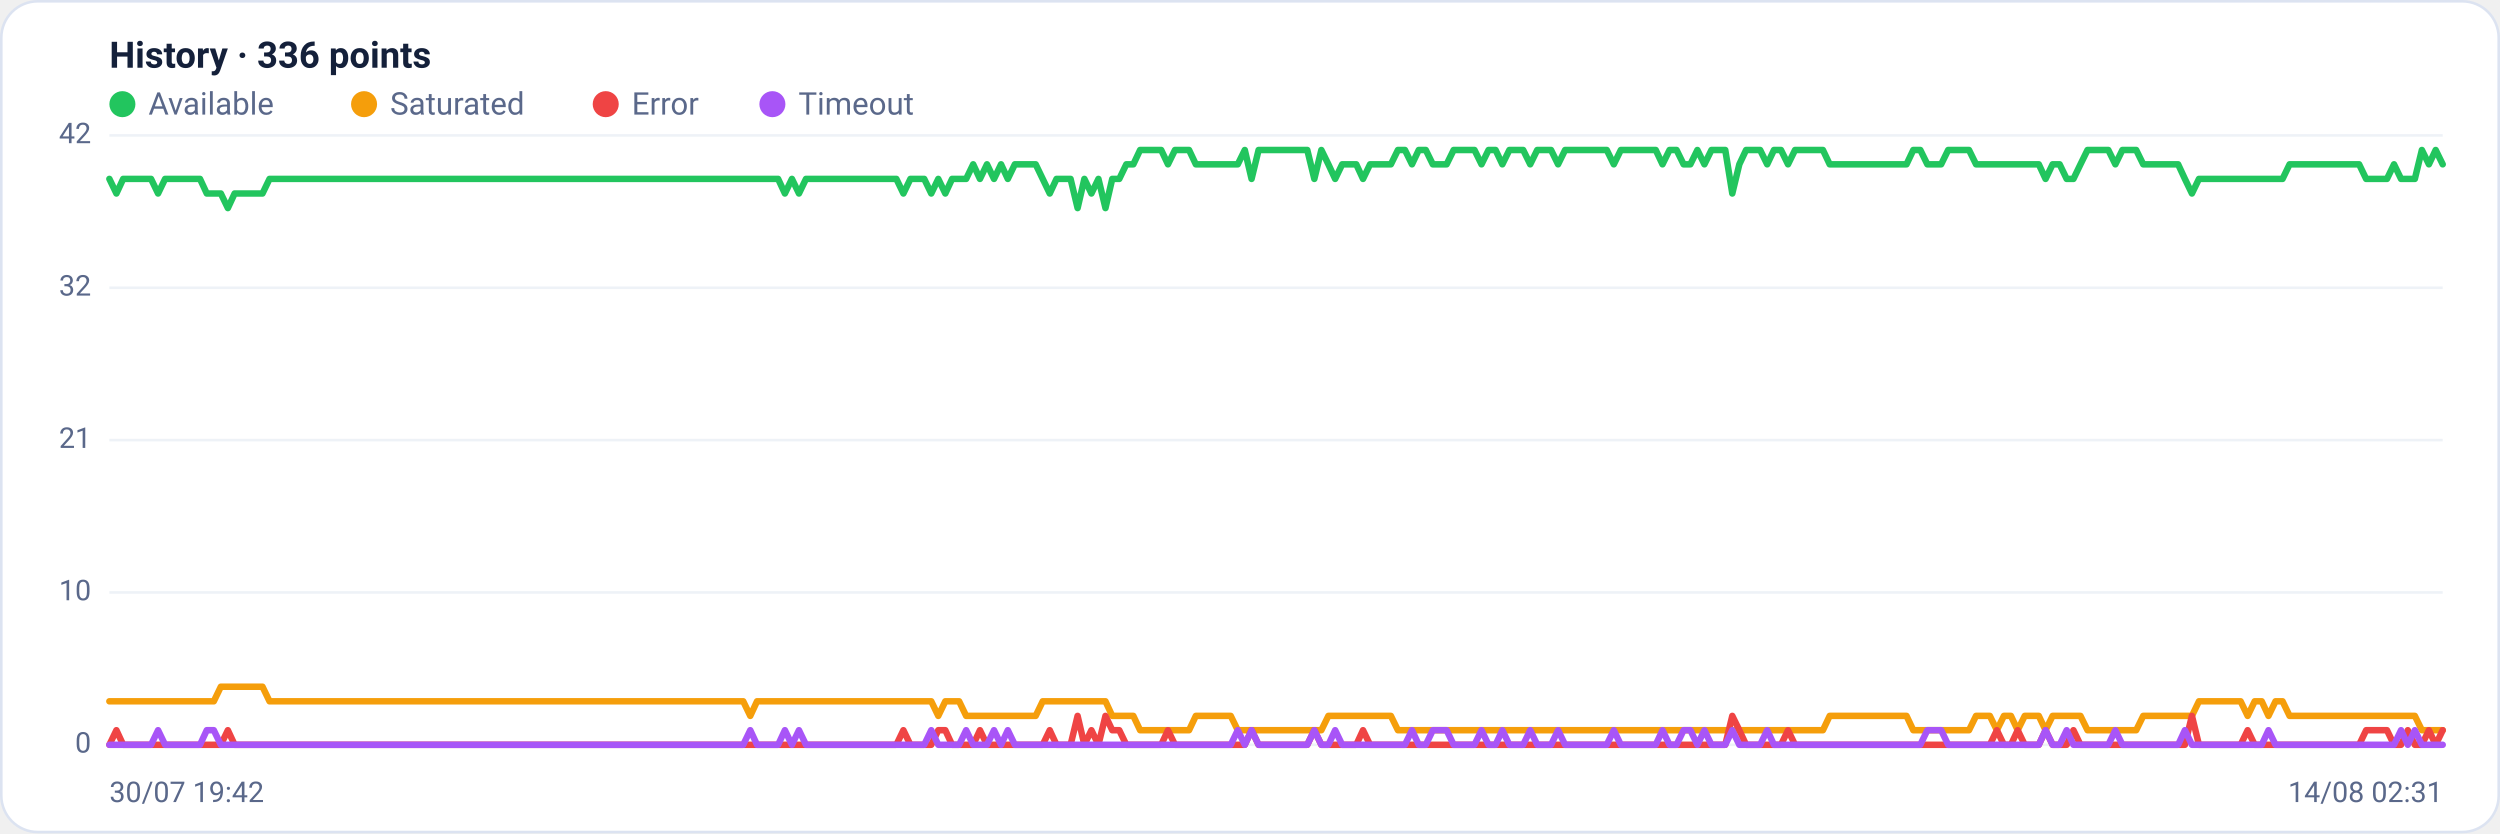
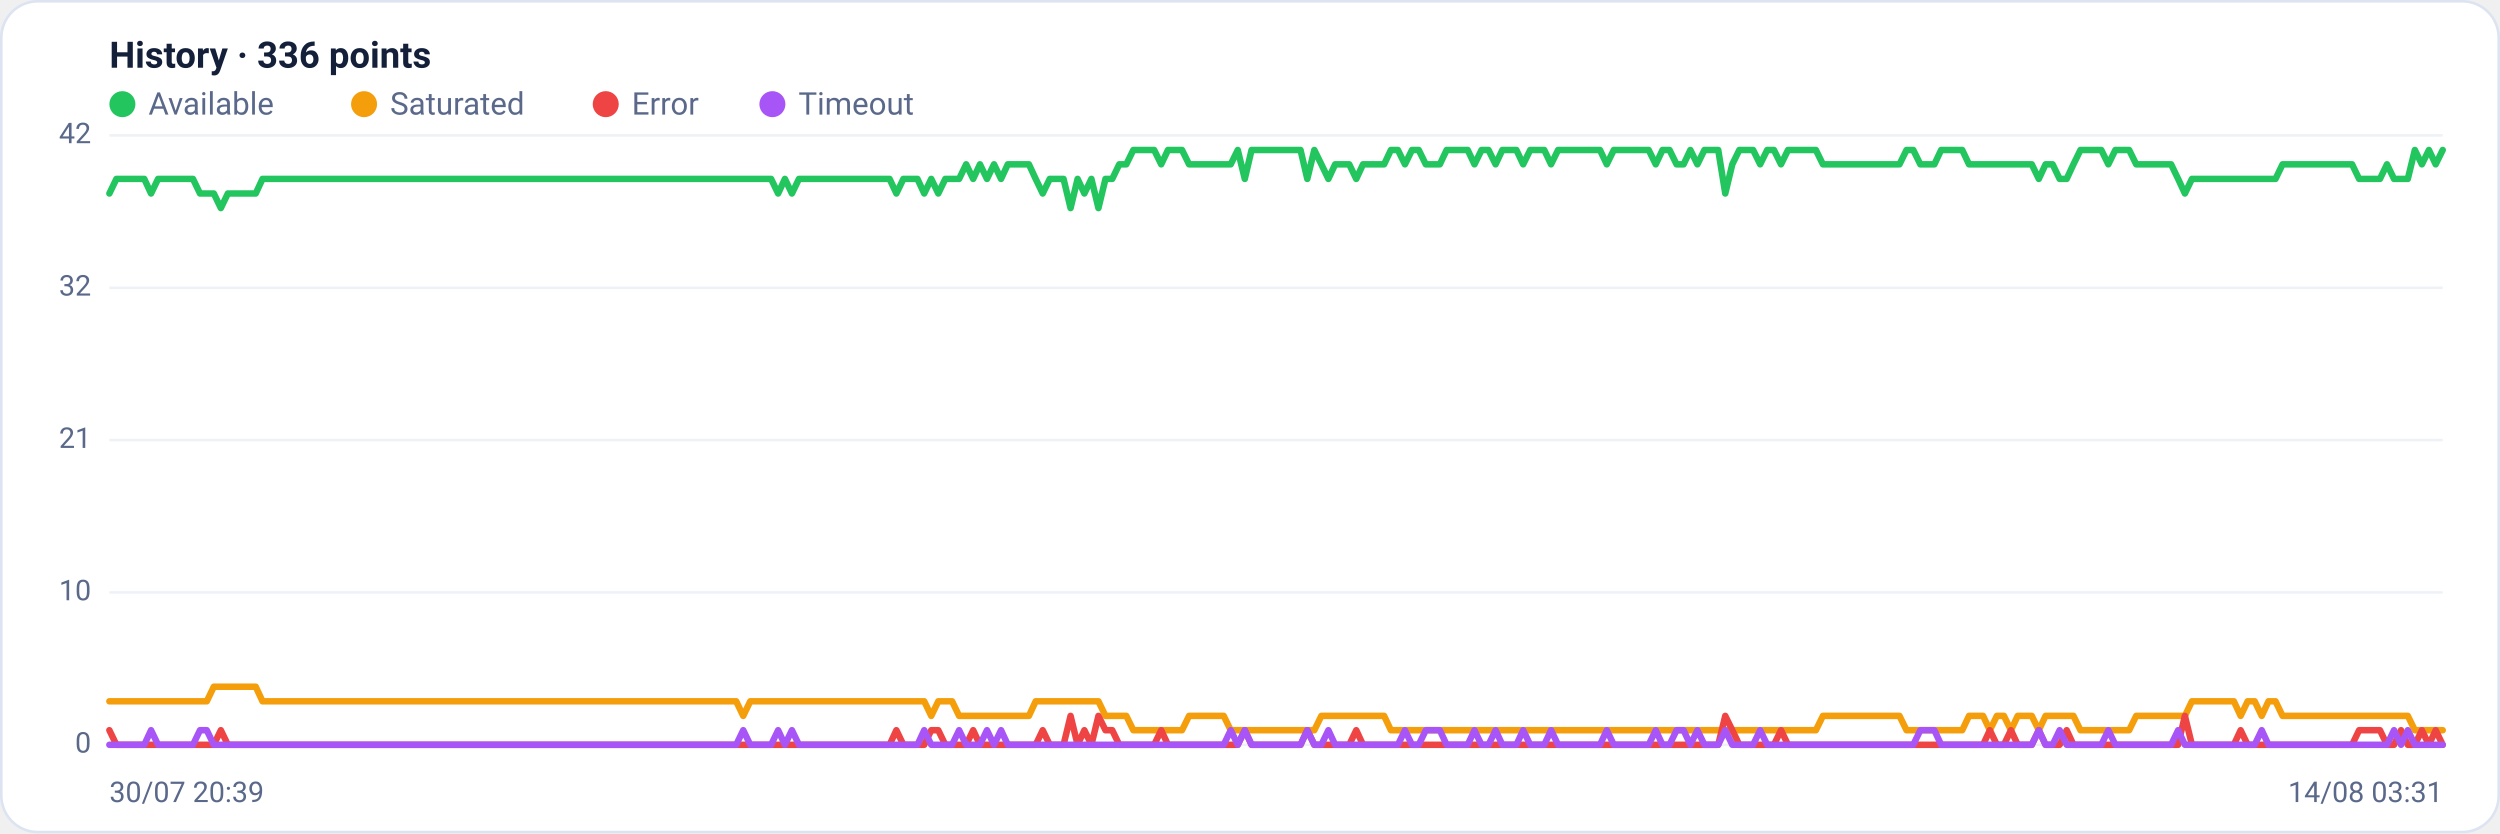
<svg xmlns="http://www.w3.org/2000/svg" viewBox="0 0 960 320" width="960" height="320" font-family="Segoe UI, system-ui, -apple-system, Roboto, Helvetica, Arial, sans-serif" role="img" aria-label="Availability history per region">
  <rect x="0.5" y="0.5" width="959" height="319" rx="14" fill="#ffffff" stroke="#dce3f1" />
  <text x="42" y="26" font-size="14" font-weight="600" fill="#14203a">History · 336 points</text>
  <circle cx="47" cy="40" r="5" fill="#22c55e" />
  <text x="57" y="44" font-size="12" fill="#5a688a">Available</text>
  <circle cx="139.8" cy="40" r="5" fill="#f59e0b" />
  <text x="149.8" y="44" font-size="12" fill="#5a688a">Saturated</text>
  <circle cx="232.6" cy="40" r="5" fill="#ef4444" />
  <text x="242.6" y="44" font-size="12" fill="#5a688a">Error</text>
  <circle cx="296.6" cy="40" r="5" fill="#a855f7" />
  <text x="306.6" y="44" font-size="12" fill="#5a688a">Timeout</text>
  <line x1="42" y1="286.0" x2="938" y2="286.0" stroke="#eef2f7" stroke-width="1" />
  <text x="35" y="289.0" text-anchor="end" font-size="11" fill="#5a688a">0</text>
  <line x1="42" y1="227.5" x2="938" y2="227.5" stroke="#eef2f7" stroke-width="1" />
  <text x="35" y="230.5" text-anchor="end" font-size="11" fill="#5a688a">10</text>
  <line x1="42" y1="169.0" x2="938" y2="169.0" stroke="#eef2f7" stroke-width="1" />
  <text x="35" y="172.0" text-anchor="end" font-size="11" fill="#5a688a">21</text>
  <line x1="42" y1="110.5" x2="938" y2="110.5" stroke="#eef2f7" stroke-width="1" />
  <text x="35" y="113.5" text-anchor="end" font-size="11" fill="#5a688a">32</text>
  <line x1="42" y1="52.0" x2="938" y2="52.0" stroke="#eef2f7" stroke-width="1" />
  <text x="35" y="55.0" text-anchor="end" font-size="11" fill="#5a688a">42</text>
-   <polyline fill="none" stroke="#22c55e" stroke-width="2.5" stroke-linejoin="round" stroke-linecap="round" points="42.0,68.7 44.7,74.3 47.3,68.7 50.0,68.7 52.7,68.7 55.4,68.7 58.0,68.7 60.7,74.3 63.4,68.7 66.1,68.7 68.7,68.7 71.4,68.7 74.1,68.7 76.8,68.7 79.4,74.3 82.1,74.3 84.8,74.3 87.5,79.9 90.1,74.3 92.8,74.3 95.5,74.3 98.2,74.3 100.8,74.3 103.5,68.7 106.2,68.7 108.9,68.7 111.5,68.7 114.2,68.7 116.9,68.7 119.6,68.7 122.2,68.7 124.9,68.7 127.6,68.7 130.3,68.7 132.9,68.7 135.6,68.7 138.3,68.7 141.0,68.7 143.6,68.7 146.3,68.7 149.0,68.7 151.7,68.7 154.3,68.7 157.0,68.7 159.7,68.7 162.4,68.7 165.0,68.7 167.7,68.7 170.4,68.7 173.1,68.7 175.7,68.7 178.4,68.7 181.1,68.7 183.8,68.7 186.4,68.7 189.1,68.7 191.8,68.7 194.5,68.7 197.1,68.7 199.8,68.7 202.5,68.7 205.2,68.7 207.8,68.7 210.5,68.7 213.2,68.7 215.9,68.7 218.5,68.7 221.2,68.7 223.9,68.7 226.5,68.7 229.2,68.7 231.9,68.7 234.6,68.7 237.2,68.7 239.9,68.7 242.6,68.7 245.3,68.7 247.9,68.7 250.6,68.7 253.3,68.7 256.0,68.7 258.6,68.7 261.3,68.7 264.0,68.7 266.7,68.7 269.3,68.7 272.0,68.7 274.7,68.7 277.4,68.7 280.0,68.7 282.7,68.7 285.4,68.7 288.1,68.7 290.7,68.7 293.4,68.7 296.1,68.7 298.8,68.7 301.4,74.3 304.1,68.7 306.8,74.3 309.5,68.7 312.1,68.7 314.8,68.7 317.5,68.7 320.2,68.7 322.8,68.7 325.5,68.7 328.2,68.7 330.9,68.7 333.5,68.7 336.2,68.7 338.9,68.7 341.6,68.7 344.2,68.7 346.9,74.3 349.6,68.7 352.3,68.7 354.9,68.7 357.6,74.3 360.3,68.7 363.0,74.3 365.6,68.7 368.3,68.7 371.0,68.7 373.7,63.1 376.3,68.7 379.0,63.1 381.7,68.7 384.4,63.1 387.0,68.7 389.7,63.1 392.4,63.1 395.1,63.1 397.7,63.1 400.4,68.7 403.1,74.3 405.7,68.7 408.4,68.7 411.1,68.7 413.8,79.9 416.4,68.7 419.1,74.3 421.8,68.7 424.5,79.9 427.1,68.7 429.8,68.7 432.5,63.1 435.2,63.1 437.8,57.6 440.5,57.6 443.2,57.6 445.9,57.6 448.5,63.1 451.2,57.6 453.9,57.6 456.6,57.6 459.2,63.1 461.9,63.1 464.6,63.1 467.3,63.1 469.9,63.1 472.6,63.1 475.3,63.1 478.0,57.6 480.6,68.7 483.3,57.6 486.0,57.6 488.7,57.6 491.3,57.6 494.0,57.6 496.7,57.6 499.4,57.6 502.0,57.6 504.7,68.7 507.4,57.6 510.1,63.1 512.7,68.7 515.4,63.1 518.1,63.1 520.8,63.1 523.4,68.7 526.1,63.1 528.8,63.1 531.5,63.1 534.1,63.1 536.8,57.6 539.5,57.6 542.2,63.1 544.8,57.6 547.5,57.6 550.2,63.1 552.9,63.1 555.5,63.1 558.2,57.6 560.9,57.6 563.6,57.6 566.2,57.6 568.9,63.1 571.6,57.6 574.3,57.6 576.9,63.1 579.6,57.6 582.3,57.6 584.9,57.6 587.6,63.1 590.3,57.6 593.0,57.6 595.6,57.6 598.3,63.1 601.0,57.6 603.7,57.6 606.3,57.6 609.0,57.6 611.7,57.6 614.4,57.6 617.0,57.6 619.7,63.1 622.4,57.6 625.1,57.6 627.7,57.6 630.4,57.6 633.1,57.6 635.8,57.6 638.4,63.1 641.1,57.6 643.8,57.6 646.5,63.1 649.1,63.1 651.8,57.6 654.5,63.1 657.2,57.6 659.8,57.6 662.5,57.6 665.2,74.3 667.9,63.1 670.5,57.6 673.2,57.6 675.9,57.6 678.6,63.1 681.2,57.6 683.9,57.6 686.6,63.1 689.3,57.6 691.9,57.6 694.6,57.6 697.3,57.6 700.0,57.6 702.6,63.1 705.3,63.1 708.0,63.1 710.7,63.1 713.3,63.1 716.0,63.1 718.7,63.1 721.4,63.1 724.0,63.1 726.7,63.1 729.4,63.1 732.1,63.1 734.7,57.6 737.4,57.6 740.1,63.1 742.8,63.1 745.4,63.1 748.1,57.6 750.8,57.6 753.5,57.6 756.1,57.6 758.8,63.1 761.5,63.1 764.1,63.1 766.8,63.1 769.5,63.1 772.2,63.1 774.8,63.1 777.5,63.1 780.2,63.1 782.9,63.1 785.5,68.7 788.2,63.1 790.9,63.1 793.6,68.7 796.2,68.7 798.9,63.1 801.6,57.6 804.3,57.6 806.9,57.6 809.6,57.6 812.3,63.1 815.0,57.6 817.6,57.6 820.3,57.6 823.0,63.1 825.7,63.1 828.3,63.1 831.0,63.1 833.7,63.1 836.4,63.1 839.0,68.7 841.7,74.3 844.4,68.7 847.1,68.7 849.7,68.7 852.4,68.7 855.1,68.7 857.8,68.7 860.4,68.7 863.1,68.7 865.8,68.7 868.5,68.7 871.1,68.7 873.8,68.7 876.5,68.7 879.2,63.1 881.8,63.1 884.5,63.1 887.2,63.1 889.9,63.1 892.5,63.1 895.2,63.1 897.9,63.1 900.6,63.1 903.2,63.1 905.9,63.1 908.6,68.7 911.3,68.7 913.9,68.7 916.6,68.7 919.3,63.1 922.0,68.7 924.6,68.7 927.3,68.7 930.0,57.6 932.7,63.1 935.3,57.6 938.0,63.1" />
-   <polyline fill="none" stroke="#f59e0b" stroke-width="2.5" stroke-linejoin="round" stroke-linecap="round" points="42.0,269.3 44.7,269.3 47.3,269.3 50.0,269.3 52.7,269.3 55.4,269.3 58.0,269.3 60.7,269.3 63.4,269.3 66.1,269.3 68.7,269.3 71.4,269.3 74.1,269.3 76.8,269.3 79.4,269.3 82.1,269.3 84.8,263.7 87.5,263.7 90.1,263.7 92.8,263.7 95.5,263.7 98.2,263.7 100.8,263.7 103.5,269.3 106.2,269.3 108.9,269.3 111.5,269.3 114.2,269.3 116.9,269.3 119.6,269.3 122.2,269.3 124.9,269.3 127.6,269.3 130.3,269.3 132.9,269.3 135.6,269.3 138.3,269.3 141.0,269.3 143.6,269.3 146.3,269.3 149.0,269.3 151.7,269.3 154.3,269.3 157.0,269.3 159.7,269.3 162.4,269.3 165.0,269.3 167.7,269.3 170.4,269.3 173.1,269.3 175.7,269.3 178.4,269.3 181.1,269.3 183.8,269.3 186.4,269.3 189.1,269.3 191.8,269.3 194.5,269.3 197.1,269.3 199.8,269.3 202.5,269.3 205.2,269.3 207.8,269.3 210.5,269.3 213.2,269.3 215.9,269.3 218.5,269.3 221.2,269.3 223.9,269.3 226.5,269.3 229.2,269.3 231.9,269.3 234.6,269.3 237.2,269.3 239.9,269.3 242.6,269.3 245.3,269.3 247.9,269.3 250.6,269.3 253.3,269.3 256.0,269.3 258.6,269.3 261.3,269.3 264.0,269.3 266.7,269.3 269.3,269.3 272.0,269.3 274.7,269.3 277.4,269.3 280.0,269.3 282.7,269.3 285.4,269.3 288.1,274.9 290.7,269.3 293.4,269.3 296.1,269.3 298.8,269.3 301.4,269.3 304.1,269.3 306.8,269.3 309.5,269.3 312.1,269.3 314.8,269.3 317.5,269.3 320.2,269.3 322.8,269.3 325.5,269.3 328.2,269.3 330.9,269.3 333.5,269.3 336.2,269.3 338.9,269.3 341.6,269.3 344.2,269.3 346.9,269.3 349.6,269.3 352.3,269.3 354.9,269.3 357.6,269.3 360.3,274.9 363.0,269.3 365.6,269.3 368.3,269.3 371.0,274.9 373.7,274.9 376.3,274.9 379.0,274.9 381.7,274.9 384.4,274.9 387.0,274.9 389.7,274.9 392.4,274.9 395.1,274.9 397.7,274.9 400.4,269.3 403.1,269.3 405.7,269.3 408.4,269.3 411.1,269.3 413.8,269.3 416.4,269.3 419.1,269.3 421.8,269.3 424.5,269.3 427.1,274.9 429.8,274.9 432.5,274.9 435.2,274.9 437.8,280.4 440.5,280.4 443.2,280.4 445.9,280.4 448.5,280.4 451.2,280.4 453.9,280.4 456.6,280.4 459.2,274.9 461.9,274.9 464.6,274.9 467.3,274.9 469.9,274.9 472.6,274.9 475.3,280.4 478.0,280.4 480.6,280.4 483.3,280.4 486.0,280.4 488.7,280.4 491.3,280.4 494.0,280.4 496.7,280.4 499.4,280.4 502.0,280.4 504.7,280.4 507.4,280.4 510.1,274.9 512.7,274.9 515.4,274.9 518.1,274.9 520.8,274.9 523.4,274.9 526.1,274.9 528.8,274.9 531.5,274.9 534.1,274.9 536.8,280.4 539.5,280.4 542.2,280.4 544.8,280.4 547.5,280.4 550.2,280.4 552.9,280.4 555.5,280.4 558.2,280.4 560.9,280.4 563.6,280.4 566.2,280.4 568.9,280.4 571.6,280.4 574.3,280.4 576.9,280.4 579.6,280.4 582.3,280.4 584.9,280.4 587.6,280.4 590.3,280.4 593.0,280.4 595.6,280.4 598.3,280.4 601.0,280.4 603.7,280.4 606.3,280.4 609.0,280.4 611.7,280.4 614.4,280.4 617.0,280.4 619.7,280.4 622.4,280.4 625.1,280.4 627.7,280.4 630.4,280.4 633.1,280.4 635.8,280.4 638.4,280.4 641.1,280.4 643.8,280.4 646.5,280.4 649.1,280.4 651.8,280.4 654.5,280.4 657.2,280.4 659.8,280.4 662.5,280.4 665.2,280.4 667.9,280.4 670.5,280.4 673.2,280.4 675.9,280.4 678.6,280.4 681.2,280.4 683.9,280.4 686.6,280.4 689.3,280.4 691.9,280.4 694.6,280.4 697.3,280.4 700.0,280.4 702.6,274.9 705.3,274.9 708.0,274.9 710.7,274.9 713.3,274.9 716.0,274.9 718.7,274.9 721.4,274.9 724.0,274.9 726.7,274.9 729.4,274.9 732.1,274.9 734.7,280.4 737.4,280.4 740.1,280.4 742.8,280.4 745.4,280.4 748.1,280.4 750.8,280.4 753.5,280.4 756.1,280.4 758.8,274.9 761.5,274.9 764.1,274.9 766.8,280.4 769.5,274.9 772.2,274.9 774.8,280.4 777.5,274.9 780.2,274.9 782.9,274.9 785.5,280.4 788.2,274.9 790.9,274.9 793.6,274.9 796.2,274.9 798.9,274.9 801.6,280.4 804.3,280.4 806.9,280.4 809.6,280.4 812.3,280.4 815.0,280.4 817.6,280.4 820.3,280.4 823.0,274.9 825.7,274.9 828.3,274.9 831.0,274.9 833.7,274.9 836.4,274.9 839.0,274.9 841.7,274.9 844.4,269.3 847.1,269.3 849.7,269.3 852.4,269.3 855.1,269.3 857.8,269.3 860.4,269.3 863.1,274.9 865.8,269.3 868.5,269.3 871.1,274.9 873.8,269.3 876.5,269.3 879.2,274.9 881.8,274.9 884.5,274.9 887.2,274.9 889.9,274.9 892.5,274.9 895.2,274.9 897.9,274.9 900.6,274.9 903.2,274.9 905.9,274.9 908.6,274.9 911.3,274.9 913.9,274.9 916.6,274.9 919.3,274.9 922.0,274.9 924.6,274.9 927.3,274.9 930.0,280.4 932.7,280.4 935.3,280.4 938.0,280.4" />
-   <polyline fill="none" stroke="#ef4444" stroke-width="2.5" stroke-linejoin="round" stroke-linecap="round" points="42.0,286.0 44.7,280.4 47.3,286.0 50.0,286.0 52.7,286.0 55.4,286.0 58.0,286.0 60.7,286.0 63.4,286.0 66.1,286.0 68.7,286.0 71.4,286.0 74.1,286.0 76.8,286.0 79.4,286.0 82.1,286.0 84.8,286.0 87.5,280.4 90.1,286.0 92.8,286.0 95.5,286.0 98.2,286.0 100.8,286.0 103.5,286.0 106.2,286.0 108.9,286.0 111.5,286.0 114.2,286.0 116.9,286.0 119.6,286.0 122.2,286.0 124.9,286.0 127.6,286.0 130.3,286.0 132.9,286.0 135.6,286.0 138.3,286.0 141.0,286.0 143.6,286.0 146.3,286.0 149.0,286.0 151.7,286.0 154.3,286.0 157.0,286.0 159.7,286.0 162.4,286.0 165.0,286.0 167.7,286.0 170.4,286.0 173.1,286.0 175.7,286.0 178.4,286.0 181.1,286.0 183.8,286.0 186.4,286.0 189.1,286.0 191.8,286.0 194.5,286.0 197.1,286.0 199.8,286.0 202.5,286.0 205.2,286.0 207.8,286.0 210.5,286.0 213.2,286.0 215.9,286.0 218.5,286.0 221.2,286.0 223.9,286.0 226.5,286.0 229.2,286.0 231.9,286.0 234.6,286.0 237.2,286.0 239.9,286.0 242.6,286.0 245.3,286.0 247.9,286.0 250.6,286.0 253.3,286.0 256.0,286.0 258.6,286.0 261.3,286.0 264.0,286.0 266.7,286.0 269.3,286.0 272.0,286.0 274.7,286.0 277.4,286.0 280.0,286.0 282.7,286.0 285.4,286.0 288.1,286.0 290.7,286.0 293.4,286.0 296.1,286.0 298.8,286.0 301.4,286.0 304.1,286.0 306.8,286.0 309.5,286.0 312.1,286.0 314.8,286.0 317.5,286.0 320.2,286.0 322.8,286.0 325.5,286.0 328.2,286.0 330.9,286.0 333.5,286.0 336.2,286.0 338.9,286.0 341.6,286.0 344.2,286.0 346.9,280.4 349.6,286.0 352.3,286.0 354.9,286.0 357.6,286.0 360.3,280.4 363.0,280.4 365.6,286.0 368.3,286.0 371.0,286.0 373.7,286.0 376.3,280.4 379.0,286.0 381.7,286.0 384.4,286.0 387.0,286.0 389.7,286.0 392.4,286.0 395.1,286.0 397.7,286.0 400.4,286.0 403.1,280.4 405.7,286.0 408.4,286.0 411.1,286.0 413.8,274.9 416.4,286.0 419.1,280.4 421.8,286.0 424.5,274.9 427.1,280.4 429.8,280.4 432.5,286.0 435.2,286.0 437.8,286.0 440.5,286.0 443.2,286.0 445.9,286.0 448.5,280.4 451.2,286.0 453.9,286.0 456.6,286.0 459.2,286.0 461.9,286.0 464.6,286.0 467.3,286.0 469.9,286.0 472.6,286.0 475.3,286.0 478.0,286.0 480.6,280.4 483.3,286.0 486.0,286.0 488.7,286.0 491.3,286.0 494.0,286.0 496.7,286.0 499.4,286.0 502.0,286.0 504.7,280.4 507.4,286.0 510.1,286.0 512.7,286.0 515.4,286.0 518.1,286.0 520.8,286.0 523.4,280.4 526.1,286.0 528.8,286.0 531.5,286.0 534.1,286.0 536.8,286.0 539.5,286.0 542.2,286.0 544.8,286.0 547.5,286.0 550.2,286.0 552.9,286.0 555.5,286.0 558.2,286.0 560.9,286.0 563.6,286.0 566.2,286.0 568.9,286.0 571.6,286.0 574.3,286.0 576.9,286.0 579.6,286.0 582.3,286.0 584.9,286.0 587.6,286.0 590.3,286.0 593.0,286.0 595.6,286.0 598.3,286.0 601.0,286.0 603.7,286.0 606.3,286.0 609.0,286.0 611.7,286.0 614.4,286.0 617.0,286.0 619.7,286.0 622.4,286.0 625.1,286.0 627.7,286.0 630.4,286.0 633.1,286.0 635.8,286.0 638.4,286.0 641.1,286.0 643.8,286.0 646.5,286.0 649.1,286.0 651.8,286.0 654.5,286.0 657.2,286.0 659.8,286.0 662.5,286.0 665.2,274.9 667.9,280.4 670.5,286.0 673.2,286.0 675.9,286.0 678.6,286.0 681.2,286.0 683.9,286.0 686.6,280.4 689.3,286.0 691.9,286.0 694.6,286.0 697.3,286.0 700.0,286.0 702.6,286.0 705.3,286.0 708.0,286.0 710.7,286.0 713.3,286.0 716.0,286.0 718.7,286.0 721.4,286.0 724.0,286.0 726.7,286.0 729.4,286.0 732.1,286.0 734.7,286.0 737.4,286.0 740.1,286.0 742.8,286.0 745.4,286.0 748.1,286.0 750.8,286.0 753.5,286.0 756.1,286.0 758.8,286.0 761.5,286.0 764.1,286.0 766.8,280.4 769.5,286.0 772.2,286.0 774.8,280.4 777.5,286.0 780.2,286.0 782.9,286.0 785.5,280.4 788.2,286.0 790.9,286.0 793.6,286.0 796.2,280.4 798.9,286.0 801.6,286.0 804.3,286.0 806.9,286.0 809.6,286.0 812.3,286.0 815.0,286.0 817.6,286.0 820.3,286.0 823.0,286.0 825.7,286.0 828.3,286.0 831.0,286.0 833.7,286.0 836.4,286.0 839.0,286.0 841.7,274.9 844.4,286.0 847.1,286.0 849.7,286.0 852.4,286.0 855.1,286.0 857.8,286.0 860.4,286.0 863.1,280.4 865.8,286.0 868.5,286.0 871.1,286.0 873.8,286.0 876.5,286.0 879.2,286.0 881.8,286.0 884.5,286.0 887.2,286.0 889.9,286.0 892.5,286.0 895.2,286.0 897.9,286.0 900.6,286.0 903.2,286.0 905.9,286.0 908.6,280.4 911.3,280.4 913.9,280.4 916.6,280.4 919.3,286.0 922.0,286.0 924.6,280.4 927.3,286.0 930.0,286.0 932.7,280.4 935.3,286.0 938.0,280.4" />
-   <polyline fill="none" stroke="#a855f7" stroke-width="2.5" stroke-linejoin="round" stroke-linecap="round" points="42.0,286.0 44.7,286.0 47.3,286.0 50.0,286.0 52.7,286.0 55.4,286.0 58.0,286.0 60.7,280.4 63.4,286.0 66.1,286.0 68.7,286.0 71.4,286.0 74.1,286.0 76.8,286.0 79.4,280.4 82.1,280.4 84.8,286.0 87.5,286.0 90.1,286.0 92.8,286.0 95.5,286.0 98.2,286.0 100.8,286.0 103.5,286.0 106.2,286.0 108.9,286.0 111.5,286.0 114.2,286.0 116.9,286.0 119.6,286.0 122.2,286.0 124.9,286.0 127.6,286.0 130.3,286.0 132.9,286.0 135.6,286.0 138.3,286.0 141.0,286.0 143.6,286.0 146.3,286.0 149.0,286.0 151.7,286.0 154.3,286.0 157.0,286.0 159.7,286.0 162.4,286.0 165.0,286.0 167.7,286.0 170.4,286.0 173.1,286.0 175.7,286.0 178.4,286.0 181.1,286.0 183.8,286.0 186.4,286.0 189.1,286.0 191.8,286.0 194.5,286.0 197.1,286.0 199.8,286.0 202.5,286.0 205.2,286.0 207.8,286.0 210.5,286.0 213.2,286.0 215.9,286.0 218.5,286.0 221.2,286.0 223.9,286.0 226.5,286.0 229.2,286.0 231.9,286.0 234.6,286.0 237.2,286.0 239.9,286.0 242.6,286.0 245.3,286.0 247.9,286.0 250.6,286.0 253.3,286.0 256.0,286.0 258.6,286.0 261.3,286.0 264.0,286.0 266.7,286.0 269.3,286.0 272.0,286.0 274.7,286.0 277.4,286.0 280.0,286.0 282.7,286.0 285.4,286.0 288.1,280.4 290.7,286.0 293.4,286.0 296.1,286.0 298.8,286.0 301.4,280.4 304.1,286.0 306.8,280.4 309.5,286.0 312.1,286.0 314.8,286.0 317.5,286.0 320.2,286.0 322.8,286.0 325.5,286.0 328.2,286.0 330.9,286.0 333.5,286.0 336.2,286.0 338.9,286.0 341.6,286.0 344.2,286.0 346.9,286.0 349.6,286.0 352.3,286.0 354.9,286.0 357.6,280.4 360.3,286.0 363.0,286.0 365.6,286.0 368.3,286.0 371.0,280.4 373.7,286.0 376.3,286.0 379.0,286.0 381.7,280.4 384.4,286.0 387.0,280.4 389.7,286.0 392.4,286.0 395.1,286.0 397.7,286.0 400.4,286.0 403.1,286.0 405.7,286.0 408.4,286.0 411.1,286.0 413.8,286.0 416.4,286.0 419.1,286.0 421.8,286.0 424.5,286.0 427.1,286.0 429.8,286.0 432.5,286.0 435.2,286.0 437.8,286.0 440.5,286.0 443.2,286.0 445.9,286.0 448.5,286.0 451.2,286.0 453.9,286.0 456.6,286.0 459.2,286.0 461.9,286.0 464.6,286.0 467.3,286.0 469.9,286.0 472.6,286.0 475.3,280.4 478.0,286.0 480.6,280.4 483.3,286.0 486.0,286.0 488.7,286.0 491.3,286.0 494.0,286.0 496.7,286.0 499.4,286.0 502.0,286.0 504.7,280.4 507.4,286.0 510.1,286.0 512.7,280.4 515.4,286.0 518.1,286.0 520.8,286.0 523.4,286.0 526.1,286.0 528.8,286.0 531.5,286.0 534.1,286.0 536.8,286.0 539.5,286.0 542.2,280.4 544.8,286.0 547.5,286.0 550.2,280.4 552.9,280.4 555.5,280.4 558.2,286.0 560.9,286.0 563.6,286.0 566.2,286.0 568.9,280.4 571.6,286.0 574.3,286.0 576.9,280.4 579.6,286.0 582.3,286.0 584.9,286.0 587.6,280.4 590.3,286.0 593.0,286.0 595.6,286.0 598.3,280.4 601.0,286.0 603.7,286.0 606.3,286.0 609.0,286.0 611.7,286.0 614.4,286.0 617.0,286.0 619.7,280.4 622.4,286.0 625.1,286.0 627.7,286.0 630.4,286.0 633.1,286.0 635.8,286.0 638.4,280.4 641.1,286.0 643.8,286.0 646.5,280.4 649.1,280.4 651.8,286.0 654.5,280.4 657.2,286.0 659.8,286.0 662.5,286.0 665.2,280.4 667.9,286.0 670.5,286.0 673.2,286.0 675.9,286.0 678.6,280.4 681.2,286.0 683.9,286.0 686.6,286.0 689.3,286.0 691.9,286.0 694.6,286.0 697.3,286.0 700.0,286.0 702.6,286.0 705.3,286.0 708.0,286.0 710.7,286.0 713.3,286.0 716.0,286.0 718.7,286.0 721.4,286.0 724.0,286.0 726.7,286.0 729.4,286.0 732.1,286.0 734.7,286.0 737.4,286.0 740.1,280.4 742.8,280.4 745.4,280.4 748.1,286.0 750.8,286.0 753.5,286.0 756.1,286.0 758.8,286.0 761.5,286.0 764.1,286.0 766.8,286.0 769.5,286.0 772.2,286.0 774.8,286.0 777.5,286.0 780.2,286.0 782.9,286.0 785.5,280.4 788.2,286.0 790.9,286.0 793.6,280.4 796.2,286.0 798.9,286.0 801.6,286.0 804.3,286.0 806.9,286.0 809.6,286.0 812.3,280.4 815.0,286.0 817.6,286.0 820.3,286.0 823.0,286.0 825.7,286.0 828.3,286.0 831.0,286.0 833.7,286.0 836.4,286.0 839.0,280.4 841.7,286.0 844.4,286.0 847.1,286.0 849.7,286.0 852.4,286.0 855.1,286.0 857.8,286.0 860.4,286.0 863.1,286.0 865.8,286.0 868.5,286.0 871.1,280.4 873.8,286.0 876.5,286.0 879.2,286.0 881.8,286.0 884.5,286.0 887.2,286.0 889.9,286.0 892.5,286.0 895.2,286.0 897.9,286.0 900.6,286.0 903.2,286.0 905.9,286.0 908.6,286.0 911.3,286.0 913.9,286.0 916.6,286.0 919.3,286.0 922.0,280.4 924.6,286.0 927.3,280.4 930.0,286.0 932.7,286.0 935.3,286.0 938.0,286.0" />
-   <text x="42" y="308" font-size="11" fill="#5a688a">30/07 19:42</text>
-   <text x="938" y="308" text-anchor="end" font-size="11" fill="#5a688a">14/08 02:31</text>
+   <polyline fill="none" stroke="#22c55e" stroke-width="2.5" stroke-linejoin="round" stroke-linecap="round" points="42.0,74.3 44.7,68.7 47.3,68.7 50.0,68.7 52.7,68.7 55.4,68.7 58.0,74.3 60.7,68.7 63.4,68.7 66.1,68.7 68.7,68.7 71.4,68.7 74.1,68.7 76.8,74.3 79.4,74.3 82.1,74.3 84.8,79.9 87.5,74.3 90.1,74.3 92.8,74.3 95.5,74.3 98.2,74.3 100.8,68.7 103.5,68.7 106.2,68.7 108.9,68.7 111.5,68.7 114.2,68.7 116.9,68.7 119.6,68.7 122.2,68.7 124.9,68.7 127.6,68.7 130.3,68.7 132.9,68.7 135.6,68.7 138.3,68.7 141.0,68.7 143.6,68.7 146.3,68.7 149.0,68.7 151.7,68.7 154.3,68.7 157.0,68.7 159.7,68.7 162.4,68.7 165.0,68.7 167.7,68.7 170.4,68.7 173.1,68.7 175.7,68.7 178.4,68.7 181.1,68.7 183.8,68.7 186.4,68.7 189.1,68.7 191.8,68.7 194.5,68.7 197.1,68.7 199.8,68.7 202.5,68.7 205.2,68.7 207.8,68.7 210.5,68.7 213.2,68.7 215.9,68.7 218.5,68.7 221.2,68.7 223.9,68.7 226.5,68.7 229.2,68.7 231.9,68.7 234.6,68.7 237.2,68.7 239.9,68.7 242.6,68.7 245.3,68.7 247.9,68.7 250.6,68.7 253.3,68.7 256.0,68.7 258.6,68.7 261.3,68.7 264.0,68.7 266.7,68.7 269.3,68.7 272.0,68.7 274.7,68.7 277.4,68.7 280.0,68.7 282.7,68.7 285.4,68.7 288.1,68.7 290.7,68.7 293.4,68.7 296.1,68.7 298.8,74.3 301.4,68.7 304.1,74.3 306.8,68.7 309.5,68.7 312.1,68.7 314.8,68.7 317.5,68.7 320.2,68.7 322.8,68.7 325.5,68.7 328.2,68.7 330.9,68.7 333.5,68.7 336.2,68.7 338.9,68.7 341.6,68.7 344.2,74.3 346.9,68.7 349.6,68.7 352.3,68.7 354.9,74.3 357.6,68.7 360.3,74.3 363.0,68.7 365.6,68.7 368.3,68.7 371.0,63.1 373.7,68.7 376.3,63.1 379.0,68.7 381.7,63.1 384.4,68.7 387.0,63.1 389.7,63.1 392.4,63.1 395.1,63.1 397.7,68.7 400.4,74.3 403.1,68.7 405.7,68.7 408.4,68.7 411.1,79.9 413.8,68.7 416.4,74.3 419.1,68.7 421.8,79.9 424.5,68.7 427.1,68.7 429.8,63.1 432.5,63.1 435.2,57.6 437.8,57.6 440.5,57.6 443.2,57.6 445.9,63.1 448.5,57.6 451.2,57.6 453.9,57.6 456.6,63.1 459.2,63.1 461.9,63.1 464.6,63.1 467.3,63.1 469.9,63.1 472.6,63.1 475.3,57.6 478.0,68.7 480.6,57.6 483.3,57.6 486.0,57.6 488.7,57.6 491.3,57.6 494.0,57.6 496.7,57.6 499.4,57.6 502.0,68.7 504.7,57.6 507.4,63.1 510.1,68.7 512.7,63.1 515.4,63.1 518.1,63.1 520.8,68.7 523.4,63.1 526.1,63.1 528.8,63.1 531.5,63.1 534.1,57.6 536.8,57.6 539.5,63.1 542.2,57.6 544.8,57.6 547.5,63.1 550.2,63.1 552.9,63.1 555.5,57.6 558.2,57.6 560.9,57.6 563.6,57.6 566.2,63.1 568.9,57.6 571.6,57.6 574.3,63.1 576.9,57.6 579.6,57.6 582.3,57.6 584.9,63.1 587.6,57.6 590.3,57.6 593.0,57.6 595.6,63.1 598.3,57.6 601.0,57.6 603.7,57.6 606.3,57.6 609.0,57.6 611.7,57.6 614.4,57.6 617.0,63.1 619.7,57.6 622.4,57.6 625.1,57.6 627.7,57.6 630.4,57.6 633.1,57.6 635.8,63.1 638.4,57.6 641.1,57.6 643.8,63.1 646.5,63.1 649.1,57.6 651.8,63.1 654.5,57.6 657.2,57.6 659.8,57.6 662.5,74.3 665.2,63.1 667.9,57.6 670.5,57.6 673.2,57.6 675.9,63.1 678.6,57.6 681.2,57.6 683.9,63.1 686.6,57.6 689.3,57.6 691.9,57.6 694.6,57.6 697.3,57.6 700.0,63.1 702.6,63.1 705.3,63.1 708.0,63.1 710.7,63.1 713.3,63.1 716.0,63.1 718.7,63.1 721.4,63.1 724.0,63.1 726.7,63.1 729.4,63.1 732.1,57.6 734.7,57.6 737.4,63.1 740.1,63.1 742.8,63.1 745.4,57.6 748.1,57.6 750.8,57.6 753.5,57.6 756.1,63.1 758.8,63.1 761.5,63.1 764.1,63.1 766.8,63.1 769.5,63.1 772.2,63.1 774.8,63.1 777.5,63.1 780.2,63.1 782.9,68.7 785.5,63.1 788.2,63.1 790.9,68.7 793.6,68.7 796.2,63.1 798.9,57.6 801.6,57.6 804.3,57.6 806.9,57.6 809.6,63.1 812.3,57.6 815.0,57.6 817.6,57.6 820.3,63.1 823.0,63.1 825.7,63.1 828.3,63.1 831.0,63.1 833.7,63.1 836.4,68.7 839.0,74.3 841.7,68.7 844.4,68.7 847.1,68.7 849.7,68.7 852.4,68.7 855.1,68.7 857.8,68.7 860.4,68.7 863.1,68.7 865.8,68.7 868.5,68.7 871.1,68.7 873.8,68.7 876.5,63.1 879.2,63.1 881.8,63.1 884.5,63.1 887.2,63.1 889.9,63.1 892.5,63.1 895.2,63.1 897.9,63.1 900.6,63.1 903.2,63.1 905.9,68.7 908.6,68.7 911.3,68.7 913.9,68.7 916.6,63.1 919.3,68.7 922.0,68.7 924.6,68.7 927.3,57.6 930.0,63.1 932.7,57.6 935.3,63.1 938.0,57.6" />
+   <polyline fill="none" stroke="#f59e0b" stroke-width="2.5" stroke-linejoin="round" stroke-linecap="round" points="42.0,269.3 44.7,269.3 47.3,269.3 50.0,269.3 52.7,269.3 55.4,269.3 58.0,269.3 60.7,269.3 63.4,269.3 66.1,269.3 68.7,269.3 71.4,269.3 74.1,269.3 76.8,269.3 79.4,269.3 82.1,263.7 84.8,263.7 87.5,263.7 90.1,263.7 92.8,263.7 95.5,263.7 98.2,263.7 100.8,269.3 103.5,269.3 106.2,269.3 108.9,269.3 111.5,269.3 114.2,269.3 116.9,269.3 119.6,269.3 122.2,269.3 124.9,269.3 127.6,269.3 130.3,269.3 132.9,269.3 135.6,269.3 138.3,269.3 141.0,269.3 143.6,269.3 146.3,269.3 149.0,269.3 151.7,269.3 154.3,269.3 157.0,269.3 159.7,269.3 162.4,269.3 165.0,269.3 167.7,269.3 170.4,269.3 173.1,269.3 175.7,269.3 178.4,269.3 181.1,269.3 183.8,269.3 186.4,269.3 189.1,269.3 191.8,269.3 194.5,269.3 197.1,269.3 199.8,269.3 202.5,269.3 205.2,269.3 207.8,269.3 210.5,269.3 213.2,269.3 215.9,269.3 218.5,269.3 221.2,269.3 223.9,269.3 226.5,269.3 229.2,269.3 231.9,269.3 234.6,269.3 237.2,269.3 239.9,269.3 242.6,269.3 245.3,269.3 247.9,269.3 250.6,269.3 253.3,269.3 256.0,269.3 258.6,269.3 261.3,269.3 264.0,269.3 266.7,269.3 269.3,269.3 272.0,269.3 274.7,269.3 277.4,269.3 280.0,269.3 282.7,269.3 285.4,274.9 288.1,269.3 290.7,269.3 293.4,269.3 296.1,269.3 298.8,269.3 301.4,269.3 304.1,269.3 306.8,269.3 309.5,269.3 312.1,269.3 314.8,269.3 317.5,269.3 320.2,269.3 322.8,269.3 325.5,269.3 328.2,269.3 330.9,269.3 333.5,269.3 336.2,269.3 338.9,269.3 341.6,269.3 344.2,269.3 346.9,269.3 349.6,269.3 352.3,269.3 354.9,269.3 357.6,274.9 360.3,269.3 363.0,269.3 365.6,269.3 368.3,274.9 371.0,274.9 373.7,274.9 376.3,274.9 379.0,274.9 381.7,274.9 384.4,274.9 387.0,274.9 389.7,274.9 392.4,274.9 395.1,274.9 397.7,269.3 400.4,269.3 403.1,269.3 405.7,269.3 408.4,269.3 411.1,269.3 413.8,269.3 416.4,269.3 419.1,269.3 421.8,269.3 424.5,274.9 427.1,274.9 429.8,274.9 432.5,274.9 435.2,280.4 437.8,280.4 440.5,280.4 443.2,280.4 445.9,280.4 448.5,280.4 451.2,280.4 453.9,280.4 456.6,274.9 459.2,274.9 461.9,274.9 464.6,274.9 467.3,274.9 469.9,274.9 472.6,280.4 475.3,280.4 478.0,280.4 480.6,280.4 483.3,280.4 486.0,280.4 488.7,280.4 491.3,280.4 494.0,280.4 496.7,280.4 499.4,280.4 502.0,280.4 504.7,280.4 507.4,274.9 510.1,274.9 512.7,274.9 515.4,274.9 518.1,274.9 520.8,274.9 523.4,274.9 526.1,274.9 528.8,274.9 531.5,274.9 534.1,280.4 536.8,280.4 539.5,280.4 542.2,280.4 544.8,280.4 547.5,280.4 550.2,280.4 552.9,280.4 555.5,280.4 558.2,280.4 560.9,280.4 563.6,280.4 566.2,280.4 568.9,280.4 571.6,280.4 574.3,280.4 576.9,280.4 579.6,280.4 582.3,280.4 584.9,280.4 587.6,280.4 590.3,280.4 593.0,280.4 595.6,280.4 598.3,280.4 601.0,280.4 603.7,280.4 606.3,280.4 609.0,280.4 611.7,280.4 614.4,280.4 617.0,280.4 619.7,280.4 622.4,280.4 625.1,280.4 627.7,280.4 630.4,280.4 633.1,280.4 635.8,280.4 638.4,280.4 641.1,280.4 643.8,280.4 646.5,280.4 649.1,280.4 651.8,280.4 654.5,280.4 657.2,280.4 659.8,280.4 662.5,280.4 665.2,280.4 667.9,280.4 670.5,280.4 673.2,280.4 675.9,280.4 678.6,280.4 681.2,280.4 683.9,280.4 686.6,280.4 689.3,280.4 691.9,280.4 694.6,280.4 697.3,280.4 700.0,274.9 702.6,274.9 705.3,274.9 708.0,274.9 710.7,274.9 713.3,274.9 716.0,274.9 718.7,274.9 721.4,274.9 724.0,274.9 726.7,274.9 729.4,274.9 732.1,280.4 734.7,280.4 737.4,280.4 740.1,280.4 742.8,280.4 745.4,280.4 748.1,280.4 750.8,280.4 753.5,280.4 756.1,274.9 758.8,274.9 761.5,274.9 764.1,280.4 766.8,274.9 769.5,274.9 772.2,280.4 774.8,274.9 777.5,274.9 780.2,274.9 782.9,280.4 785.5,274.9 788.2,274.9 790.9,274.9 793.6,274.9 796.2,274.9 798.9,280.4 801.6,280.4 804.3,280.4 806.9,280.4 809.6,280.4 812.3,280.4 815.0,280.4 817.6,280.4 820.3,274.9 823.0,274.9 825.7,274.9 828.3,274.9 831.0,274.9 833.7,274.9 836.4,274.9 839.0,274.9 841.7,269.3 844.4,269.3 847.1,269.3 849.7,269.3 852.4,269.3 855.1,269.3 857.8,269.3 860.4,274.9 863.1,269.3 865.8,269.3 868.5,274.9 871.1,269.3 873.8,269.3 876.5,274.9 879.2,274.9 881.8,274.9 884.5,274.9 887.2,274.9 889.9,274.9 892.5,274.9 895.2,274.9 897.9,274.9 900.6,274.9 903.2,274.9 905.9,274.9 908.6,274.9 911.3,274.9 913.9,274.9 916.6,274.9 919.3,274.9 922.0,274.9 924.6,274.9 927.3,280.4 930.0,280.4 932.7,280.4 935.3,280.4 938.0,280.4" />
+   <polyline fill="none" stroke="#ef4444" stroke-width="2.5" stroke-linejoin="round" stroke-linecap="round" points="42.0,280.4 44.7,286.0 47.3,286.0 50.0,286.0 52.7,286.0 55.4,286.0 58.0,286.0 60.7,286.0 63.4,286.0 66.1,286.0 68.7,286.0 71.4,286.0 74.1,286.0 76.8,286.0 79.4,286.0 82.1,286.0 84.8,280.4 87.5,286.0 90.1,286.0 92.8,286.0 95.5,286.0 98.2,286.0 100.8,286.0 103.5,286.0 106.2,286.0 108.9,286.0 111.5,286.0 114.2,286.0 116.9,286.0 119.6,286.0 122.2,286.0 124.9,286.0 127.6,286.0 130.3,286.0 132.9,286.0 135.6,286.0 138.3,286.0 141.0,286.0 143.6,286.0 146.3,286.0 149.0,286.0 151.7,286.0 154.3,286.0 157.0,286.0 159.7,286.0 162.4,286.0 165.0,286.0 167.7,286.0 170.4,286.0 173.1,286.0 175.7,286.0 178.4,286.0 181.1,286.0 183.8,286.0 186.4,286.0 189.1,286.0 191.8,286.0 194.5,286.0 197.1,286.0 199.8,286.0 202.5,286.0 205.2,286.0 207.8,286.0 210.5,286.0 213.2,286.0 215.9,286.0 218.5,286.0 221.2,286.0 223.9,286.0 226.5,286.0 229.2,286.0 231.9,286.0 234.6,286.0 237.2,286.0 239.9,286.0 242.6,286.0 245.3,286.0 247.9,286.0 250.6,286.0 253.3,286.0 256.0,286.0 258.6,286.0 261.3,286.0 264.0,286.0 266.7,286.0 269.3,286.0 272.0,286.0 274.7,286.0 277.4,286.0 280.0,286.0 282.7,286.0 285.4,286.0 288.1,286.0 290.7,286.0 293.4,286.0 296.1,286.0 298.8,286.0 301.4,286.0 304.1,286.0 306.8,286.0 309.5,286.0 312.1,286.0 314.8,286.0 317.5,286.0 320.2,286.0 322.8,286.0 325.5,286.0 328.2,286.0 330.9,286.0 333.5,286.0 336.2,286.0 338.9,286.0 341.6,286.0 344.2,280.4 346.9,286.0 349.6,286.0 352.3,286.0 354.9,286.0 357.6,280.4 360.3,280.4 363.0,286.0 365.6,286.0 368.3,286.0 371.0,286.0 373.7,280.4 376.3,286.0 379.0,286.0 381.7,286.0 384.4,286.0 387.0,286.0 389.7,286.0 392.4,286.0 395.1,286.0 397.7,286.0 400.4,280.4 403.1,286.0 405.7,286.0 408.4,286.0 411.1,274.9 413.8,286.0 416.4,280.4 419.1,286.0 421.8,274.9 424.5,280.4 427.1,280.4 429.8,286.0 432.5,286.0 435.2,286.0 437.8,286.0 440.5,286.0 443.2,286.0 445.9,280.4 448.5,286.0 451.2,286.0 453.9,286.0 456.6,286.0 459.2,286.0 461.9,286.0 464.6,286.0 467.3,286.0 469.9,286.0 472.6,286.0 475.3,286.0 478.0,280.4 480.6,286.0 483.3,286.0 486.0,286.0 488.7,286.0 491.3,286.0 494.0,286.0 496.7,286.0 499.4,286.0 502.0,280.4 504.7,286.0 507.4,286.0 510.1,286.0 512.7,286.0 515.4,286.0 518.1,286.0 520.8,280.4 523.4,286.0 526.1,286.0 528.8,286.0 531.5,286.0 534.1,286.0 536.8,286.0 539.5,286.0 542.2,286.0 544.8,286.0 547.5,286.0 550.2,286.0 552.9,286.0 555.5,286.0 558.2,286.0 560.9,286.0 563.6,286.0 566.2,286.0 568.9,286.0 571.6,286.0 574.3,286.0 576.9,286.0 579.6,286.0 582.3,286.0 584.9,286.0 587.6,286.0 590.3,286.0 593.0,286.0 595.6,286.0 598.3,286.0 601.0,286.0 603.7,286.0 606.3,286.0 609.0,286.0 611.7,286.0 614.4,286.0 617.0,286.0 619.7,286.0 622.4,286.0 625.1,286.0 627.7,286.0 630.4,286.0 633.1,286.0 635.8,286.0 638.4,286.0 641.1,286.0 643.8,286.0 646.5,286.0 649.1,286.0 651.8,286.0 654.5,286.0 657.2,286.0 659.8,286.0 662.5,274.9 665.2,280.4 667.9,286.0 670.5,286.0 673.2,286.0 675.9,286.0 678.6,286.0 681.2,286.0 683.9,280.4 686.6,286.0 689.3,286.0 691.9,286.0 694.6,286.0 697.3,286.0 700.0,286.0 702.6,286.0 705.3,286.0 708.0,286.0 710.7,286.0 713.3,286.0 716.0,286.0 718.7,286.0 721.4,286.0 724.0,286.0 726.7,286.0 729.4,286.0 732.1,286.0 734.7,286.0 737.4,286.0 740.1,286.0 742.8,286.0 745.4,286.0 748.1,286.0 750.8,286.0 753.5,286.0 756.1,286.0 758.8,286.0 761.5,286.0 764.1,280.4 766.8,286.0 769.5,286.0 772.2,280.4 774.8,286.0 777.5,286.0 780.2,286.0 782.9,280.4 785.5,286.0 788.2,286.0 790.9,286.0 793.6,280.4 796.2,286.0 798.9,286.0 801.6,286.0 804.3,286.0 806.9,286.0 809.6,286.0 812.3,286.0 815.0,286.0 817.6,286.0 820.3,286.0 823.0,286.0 825.7,286.0 828.3,286.0 831.0,286.0 833.7,286.0 836.4,286.0 839.0,274.9 841.7,286.0 844.4,286.0 847.1,286.0 849.7,286.0 852.4,286.0 855.1,286.0 857.8,286.0 860.4,280.4 863.1,286.0 865.8,286.0 868.5,286.0 871.1,286.0 873.8,286.0 876.5,286.0 879.2,286.0 881.8,286.0 884.5,286.0 887.2,286.0 889.9,286.0 892.5,286.0 895.2,286.0 897.9,286.0 900.6,286.0 903.2,286.0 905.9,280.4 908.6,280.4 911.3,280.4 913.9,280.4 916.6,286.0 919.3,286.0 922.0,280.4 924.6,286.0 927.3,286.0 930.0,280.4 932.7,286.0 935.3,280.4 938.0,286.0" />
+   <polyline fill="none" stroke="#a855f7" stroke-width="2.5" stroke-linejoin="round" stroke-linecap="round" points="42.0,286.0 44.7,286.0 47.3,286.0 50.0,286.0 52.7,286.0 55.4,286.0 58.0,280.4 60.7,286.0 63.4,286.0 66.1,286.0 68.7,286.0 71.4,286.0 74.1,286.0 76.8,280.4 79.4,280.4 82.1,286.0 84.8,286.0 87.5,286.0 90.1,286.0 92.8,286.0 95.5,286.0 98.2,286.0 100.8,286.0 103.5,286.0 106.2,286.0 108.9,286.0 111.5,286.0 114.2,286.0 116.9,286.0 119.6,286.0 122.2,286.0 124.9,286.0 127.6,286.0 130.3,286.0 132.9,286.0 135.6,286.0 138.3,286.0 141.0,286.0 143.6,286.0 146.3,286.0 149.0,286.0 151.7,286.0 154.3,286.0 157.0,286.0 159.7,286.0 162.4,286.0 165.0,286.0 167.7,286.0 170.4,286.0 173.1,286.0 175.7,286.0 178.4,286.0 181.1,286.0 183.8,286.0 186.4,286.0 189.1,286.0 191.8,286.0 194.5,286.0 197.1,286.0 199.8,286.0 202.5,286.0 205.2,286.0 207.8,286.0 210.5,286.0 213.2,286.0 215.9,286.0 218.5,286.0 221.2,286.0 223.9,286.0 226.5,286.0 229.2,286.0 231.9,286.0 234.6,286.0 237.2,286.0 239.9,286.0 242.6,286.0 245.3,286.0 247.9,286.0 250.6,286.0 253.3,286.0 256.0,286.0 258.6,286.0 261.3,286.0 264.0,286.0 266.7,286.0 269.3,286.0 272.0,286.0 274.7,286.0 277.4,286.0 280.0,286.0 282.7,286.0 285.4,280.4 288.1,286.0 290.7,286.0 293.4,286.0 296.1,286.0 298.8,280.4 301.4,286.0 304.1,280.4 306.8,286.0 309.5,286.0 312.1,286.0 314.8,286.0 317.5,286.0 320.2,286.0 322.8,286.0 325.5,286.0 328.2,286.0 330.9,286.0 333.5,286.0 336.2,286.0 338.9,286.0 341.6,286.0 344.2,286.0 346.9,286.0 349.6,286.0 352.3,286.0 354.9,280.4 357.6,286.0 360.3,286.0 363.0,286.0 365.6,286.0 368.3,280.4 371.0,286.0 373.7,286.0 376.3,286.0 379.0,280.4 381.7,286.0 384.4,280.4 387.0,286.0 389.7,286.0 392.4,286.0 395.1,286.0 397.7,286.0 400.4,286.0 403.1,286.0 405.7,286.0 408.4,286.0 411.1,286.0 413.8,286.0 416.4,286.0 419.1,286.0 421.8,286.0 424.5,286.0 427.1,286.0 429.8,286.0 432.5,286.0 435.2,286.0 437.8,286.0 440.5,286.0 443.2,286.0 445.9,286.0 448.5,286.0 451.2,286.0 453.9,286.0 456.6,286.0 459.2,286.0 461.9,286.0 464.6,286.0 467.3,286.0 469.9,286.0 472.6,280.4 475.3,286.0 478.0,280.4 480.6,286.0 483.3,286.0 486.0,286.0 488.7,286.0 491.3,286.0 494.0,286.0 496.7,286.0 499.4,286.0 502.0,280.4 504.7,286.0 507.4,286.0 510.1,280.4 512.7,286.0 515.4,286.0 518.1,286.0 520.8,286.0 523.4,286.0 526.1,286.0 528.8,286.0 531.5,286.0 534.1,286.0 536.8,286.0 539.5,280.4 542.2,286.0 544.8,286.0 547.5,280.4 550.2,280.4 552.9,280.4 555.5,286.0 558.2,286.0 560.9,286.0 563.6,286.0 566.2,280.4 568.9,286.0 571.6,286.0 574.3,280.4 576.9,286.0 579.6,286.0 582.3,286.0 584.9,280.4 587.6,286.0 590.3,286.0 593.0,286.0 595.6,280.4 598.3,286.0 601.0,286.0 603.7,286.0 606.3,286.0 609.0,286.0 611.7,286.0 614.4,286.0 617.0,280.4 619.7,286.0 622.4,286.0 625.1,286.0 627.7,286.0 630.4,286.0 633.1,286.0 635.8,280.4 638.4,286.0 641.1,286.0 643.8,280.4 646.5,280.4 649.1,286.0 651.8,280.4 654.5,286.0 657.2,286.0 659.8,286.0 662.5,280.4 665.2,286.0 667.9,286.0 670.5,286.0 673.2,286.0 675.9,280.4 678.6,286.0 681.2,286.0 683.9,286.0 686.6,286.0 689.3,286.0 691.9,286.0 694.6,286.0 697.3,286.0 700.0,286.0 702.6,286.0 705.3,286.0 708.0,286.0 710.7,286.0 713.3,286.0 716.0,286.0 718.7,286.0 721.4,286.0 724.0,286.0 726.7,286.0 729.4,286.0 732.1,286.0 734.7,286.0 737.4,280.4 740.1,280.4 742.8,280.4 745.4,286.0 748.1,286.0 750.8,286.0 753.5,286.0 756.1,286.0 758.8,286.0 761.5,286.0 764.1,286.0 766.8,286.0 769.5,286.0 772.2,286.0 774.8,286.0 777.5,286.0 780.2,286.0 782.9,280.4 785.5,286.0 788.2,286.0 790.9,280.4 793.6,286.0 796.2,286.0 798.9,286.0 801.6,286.0 804.3,286.0 806.9,286.0 809.6,280.4 812.3,286.0 815.0,286.0 817.6,286.0 820.3,286.0 823.0,286.0 825.7,286.0 828.3,286.0 831.0,286.0 833.7,286.0 836.4,280.4 839.0,286.0 841.7,286.0 844.4,286.0 847.1,286.0 849.7,286.0 852.4,286.0 855.1,286.0 857.8,286.0 860.4,286.0 863.1,286.0 865.8,286.0 868.5,280.4 871.1,286.0 873.8,286.0 876.5,286.0 879.2,286.0 881.8,286.0 884.5,286.0 887.2,286.0 889.9,286.0 892.5,286.0 895.2,286.0 897.9,286.0 900.6,286.0 903.2,286.0 905.9,286.0 908.6,286.0 911.3,286.0 913.9,286.0 916.6,286.0 919.3,280.4 922.0,286.0 924.6,280.4 927.3,286.0 930.0,286.0 932.7,286.0 935.3,286.0 938.0,286.0" />
+   <text x="42" y="308" font-size="11" fill="#5a688a">30/07 20:39</text>
+   <text x="938" y="308" text-anchor="end" font-size="11" fill="#5a688a">14/08 03:31</text>
</svg>
